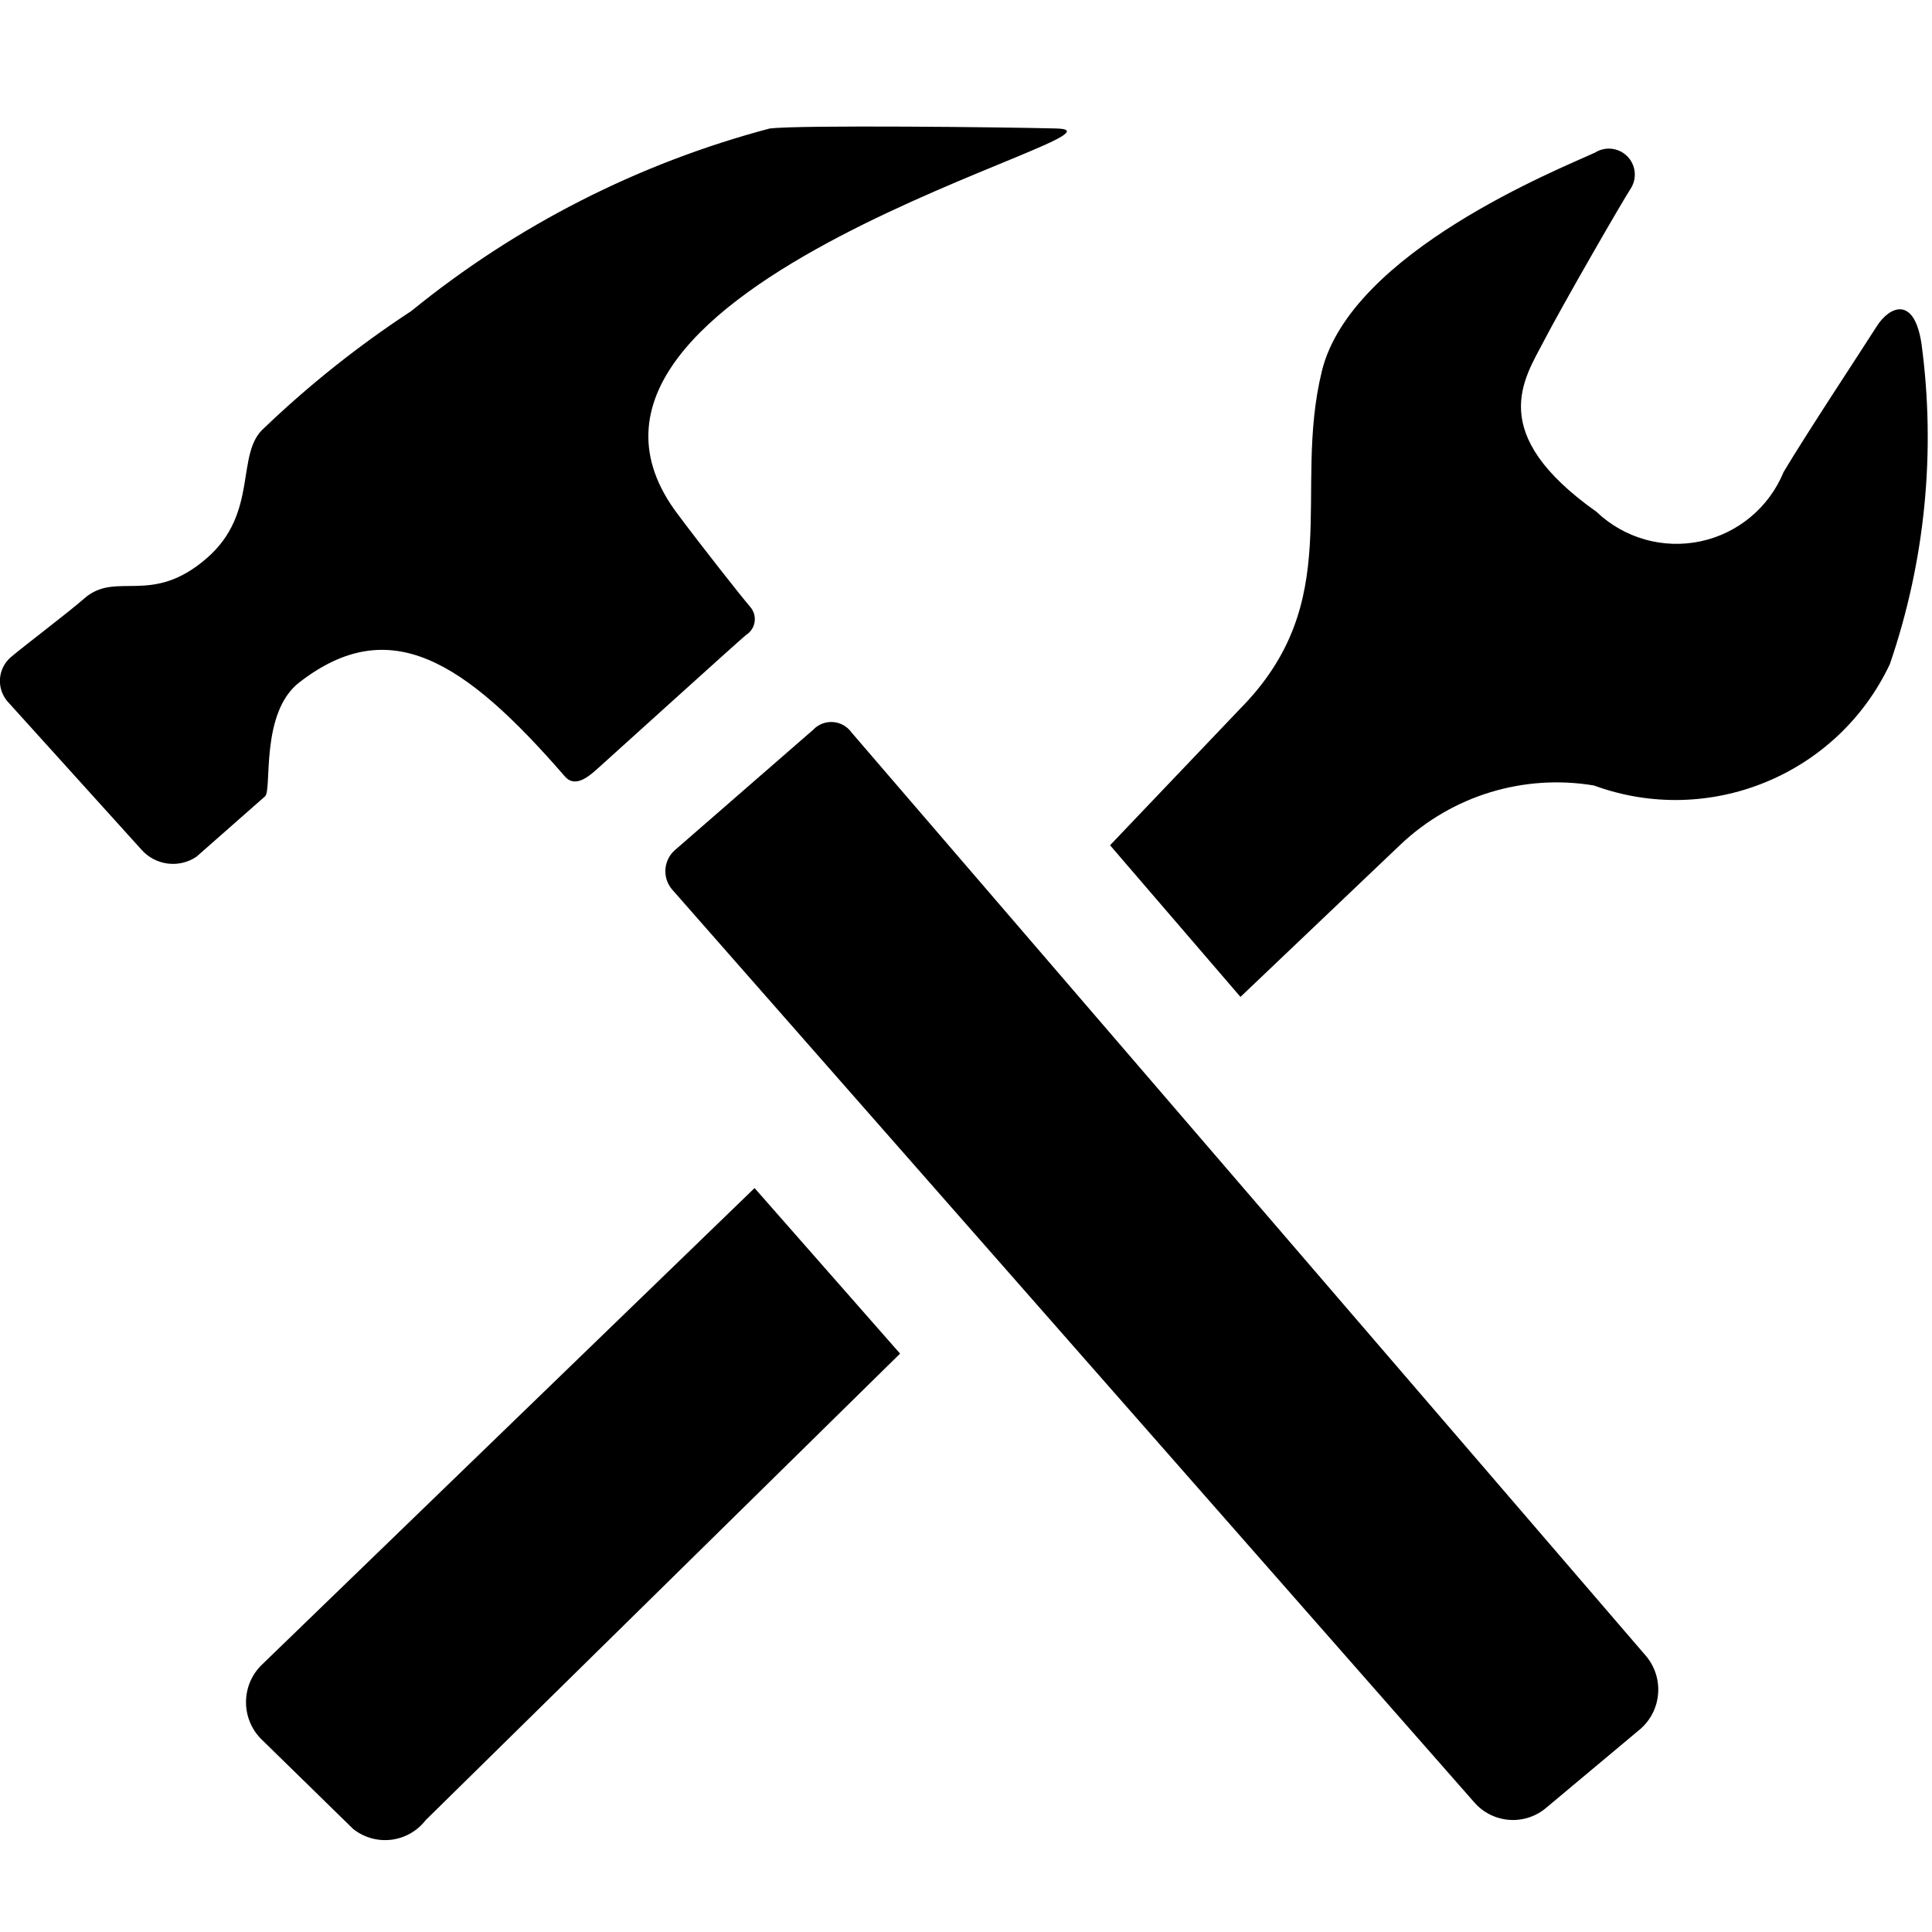
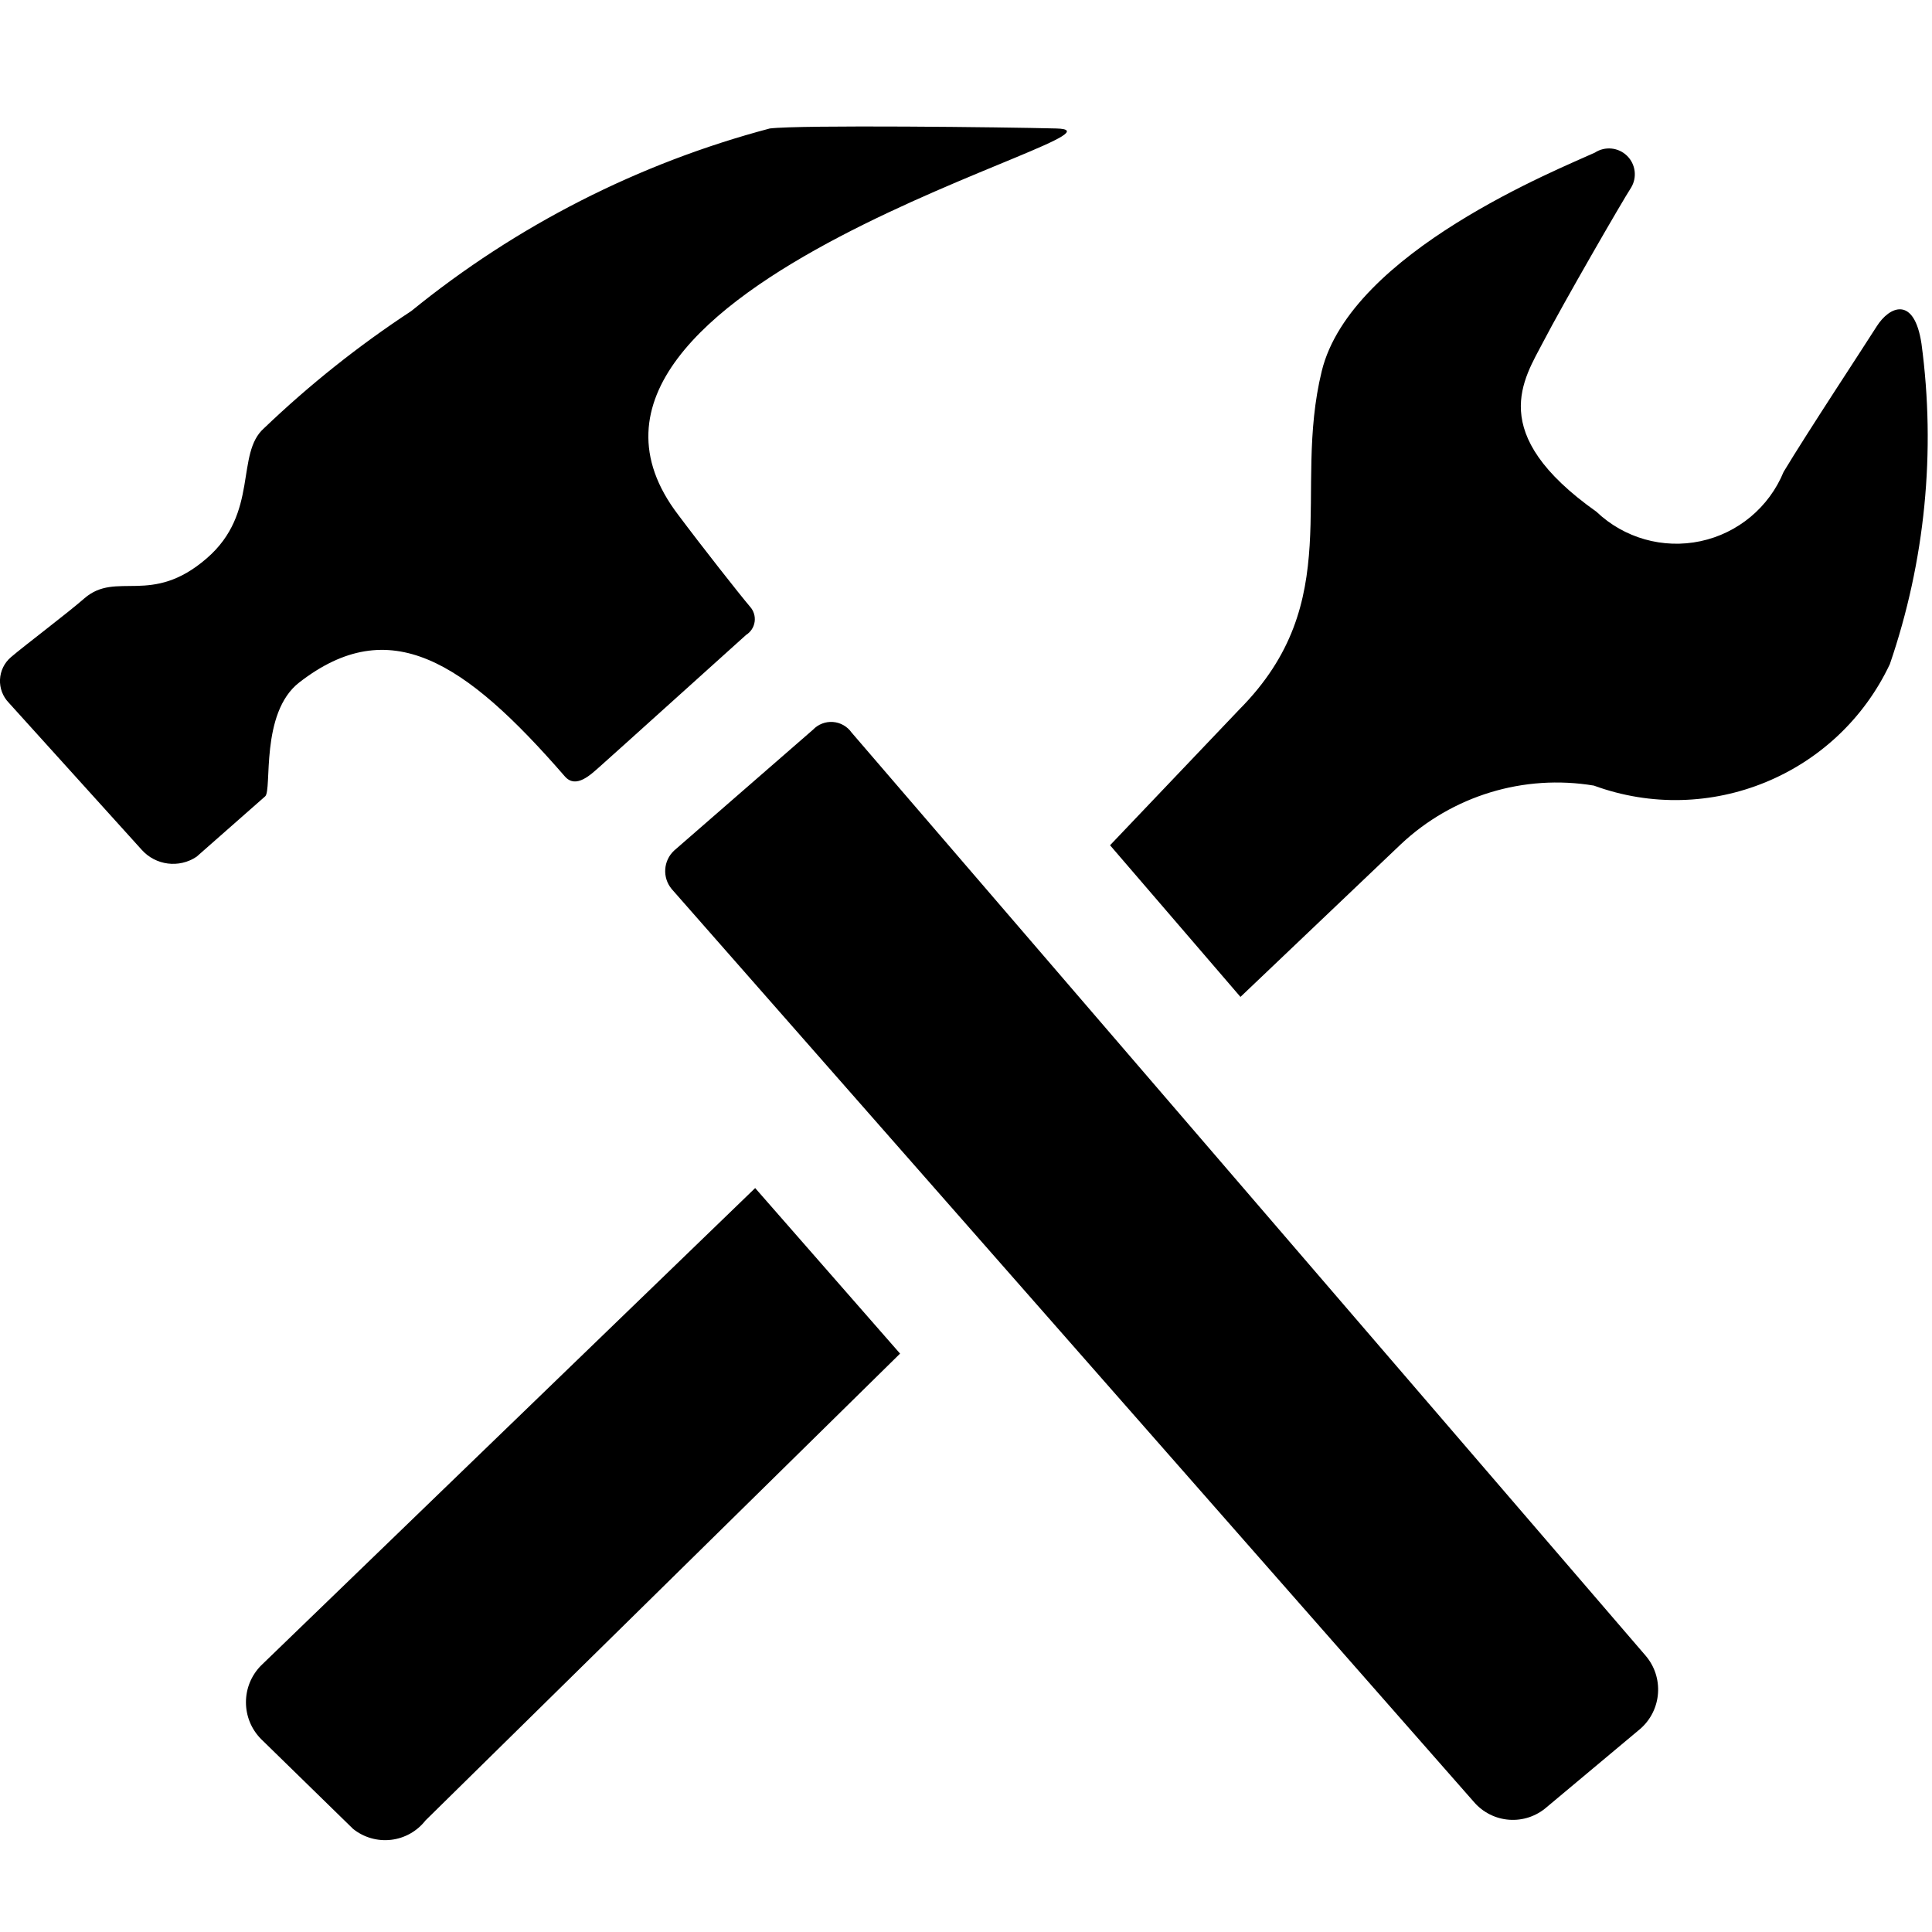
- <svg xmlns="http://www.w3.org/2000/svg" viewBox="0 0 16 16" aria-labelledby="title" role="img" class="symbol symbol-applications">
-   <path class="cls-1" d="M2.478 5.652c.748-.581 1.368-.181 2.2.778.093.107.218-.018.289-.081S6.126 5.3 6.179 5.258a.154.154 0 0 0 .033-.233c-.085-.1-.4-.5-.595-.761-1.448-1.9 3.963-3.18 3.131-3.2-.423-.011-2.12-.03-2.373 0a7.908 7.908 0 0 0-2.969 1.512 8.5 8.5 0 0 0-1.22.97c-.24.21-.039.7-.474 1.077-.461.4-.748.1-1.014.333-.133.117-.5.394-.609.487a.26.26 0 0 0-.017.377l1.1 1.217a.348.348 0 0 0 .455.058l.568-.5c.06-.053-.043-.69.283-.943zm4.574.414a.206.206 0 0 0-.318-.022l-1.149 1a.233.233 0 0 0-.021.32l6.645 7.562a.425.425 0 0 0 .6.042l.778-.651a.433.433 0 0 0 .041-.607zm8.861-3.219c-.06-.4-.265-.312-.371-.144s-.578.882-.771 1.206a.959.959 0 0 1-1.549.33c-.92-.651-.6-1.1-.439-1.41s.655-1.166.726-1.274a.215.215 0 0 0-.3-.291c-.286.132-2.021.822-2.262 1.81-.246 1.007.206 1.906-.681 2.8L9.193 7l1.08 1.256L11.6 6.993a1.878 1.878 0 0 1 1.6-.488A1.963 1.963 0 0 0 15.651 5.5a5.794 5.794 0 0 0 .262-2.653zM2.162 13.793a.433.433 0 0 0 0 .608l.762.745a.424.424 0 0 0 .6-.071l3.93-3.865-1.205-1.371z" data-name="Layer 1" role="presentation" />
+ <svg xmlns="http://www.w3.org/2000/svg" viewBox="0 0 16 16" aria-labelledby="title-applications" role="img" class="symbol symbol-applications">
+   <path d="M2.478 5.652c.748-.581 1.368-.18 2.2.778.093.107.218-.019.289-.081s1.159-1.044 1.212-1.091a.154.154 0 0 0 .033-.233c-.085-.1-.4-.5-.595-.761-1.448-1.895 3.963-3.179 3.131-3.2-.422-.011-2.119-.031-2.373 0a7.916 7.916 0 0 0-2.969 1.512 8.553 8.553 0 0 0-1.219.97c-.24.211-.039.7-.474 1.077-.461.4-.748.1-1.015.333-.133.117-.5.394-.608.487a.259.259 0 0 0-.017.377l1.1 1.217a.349.349 0 0 0 .455.058l.568-.5c.059-.053-.044-.69.282-.943zm4.574.414a.207.207 0 0 0-.319-.023l-1.149 1a.232.232 0 0 0-.021.32l6.645 7.562a.425.425 0 0 0 .6.042l.778-.651a.432.432 0 0 0 .041-.606zm8.861-3.219c-.06-.4-.265-.312-.371-.144s-.577.882-.771 1.205a.96.96 0 0 1-1.55.33c-.92-.651-.6-1.1-.439-1.41s.655-1.166.726-1.274a.214.214 0 0 0-.3-.29c-.286.132-2.021.822-2.262 1.81-.246 1.007.206 1.906-.681 2.8L9.193 7l1.08 1.256L11.6 6.993a1.881 1.881 0 0 1 1.6-.487A1.964 1.964 0 0 0 15.651 5.5a5.8 5.8 0 0 0 .262-2.653zM2.162 13.793a.433.433 0 0 0 0 .609l.762.744a.424.424 0 0 0 .6-.07l3.93-3.866-1.2-1.371z" data-name="Layer 1" role="presentation" />
</svg>
